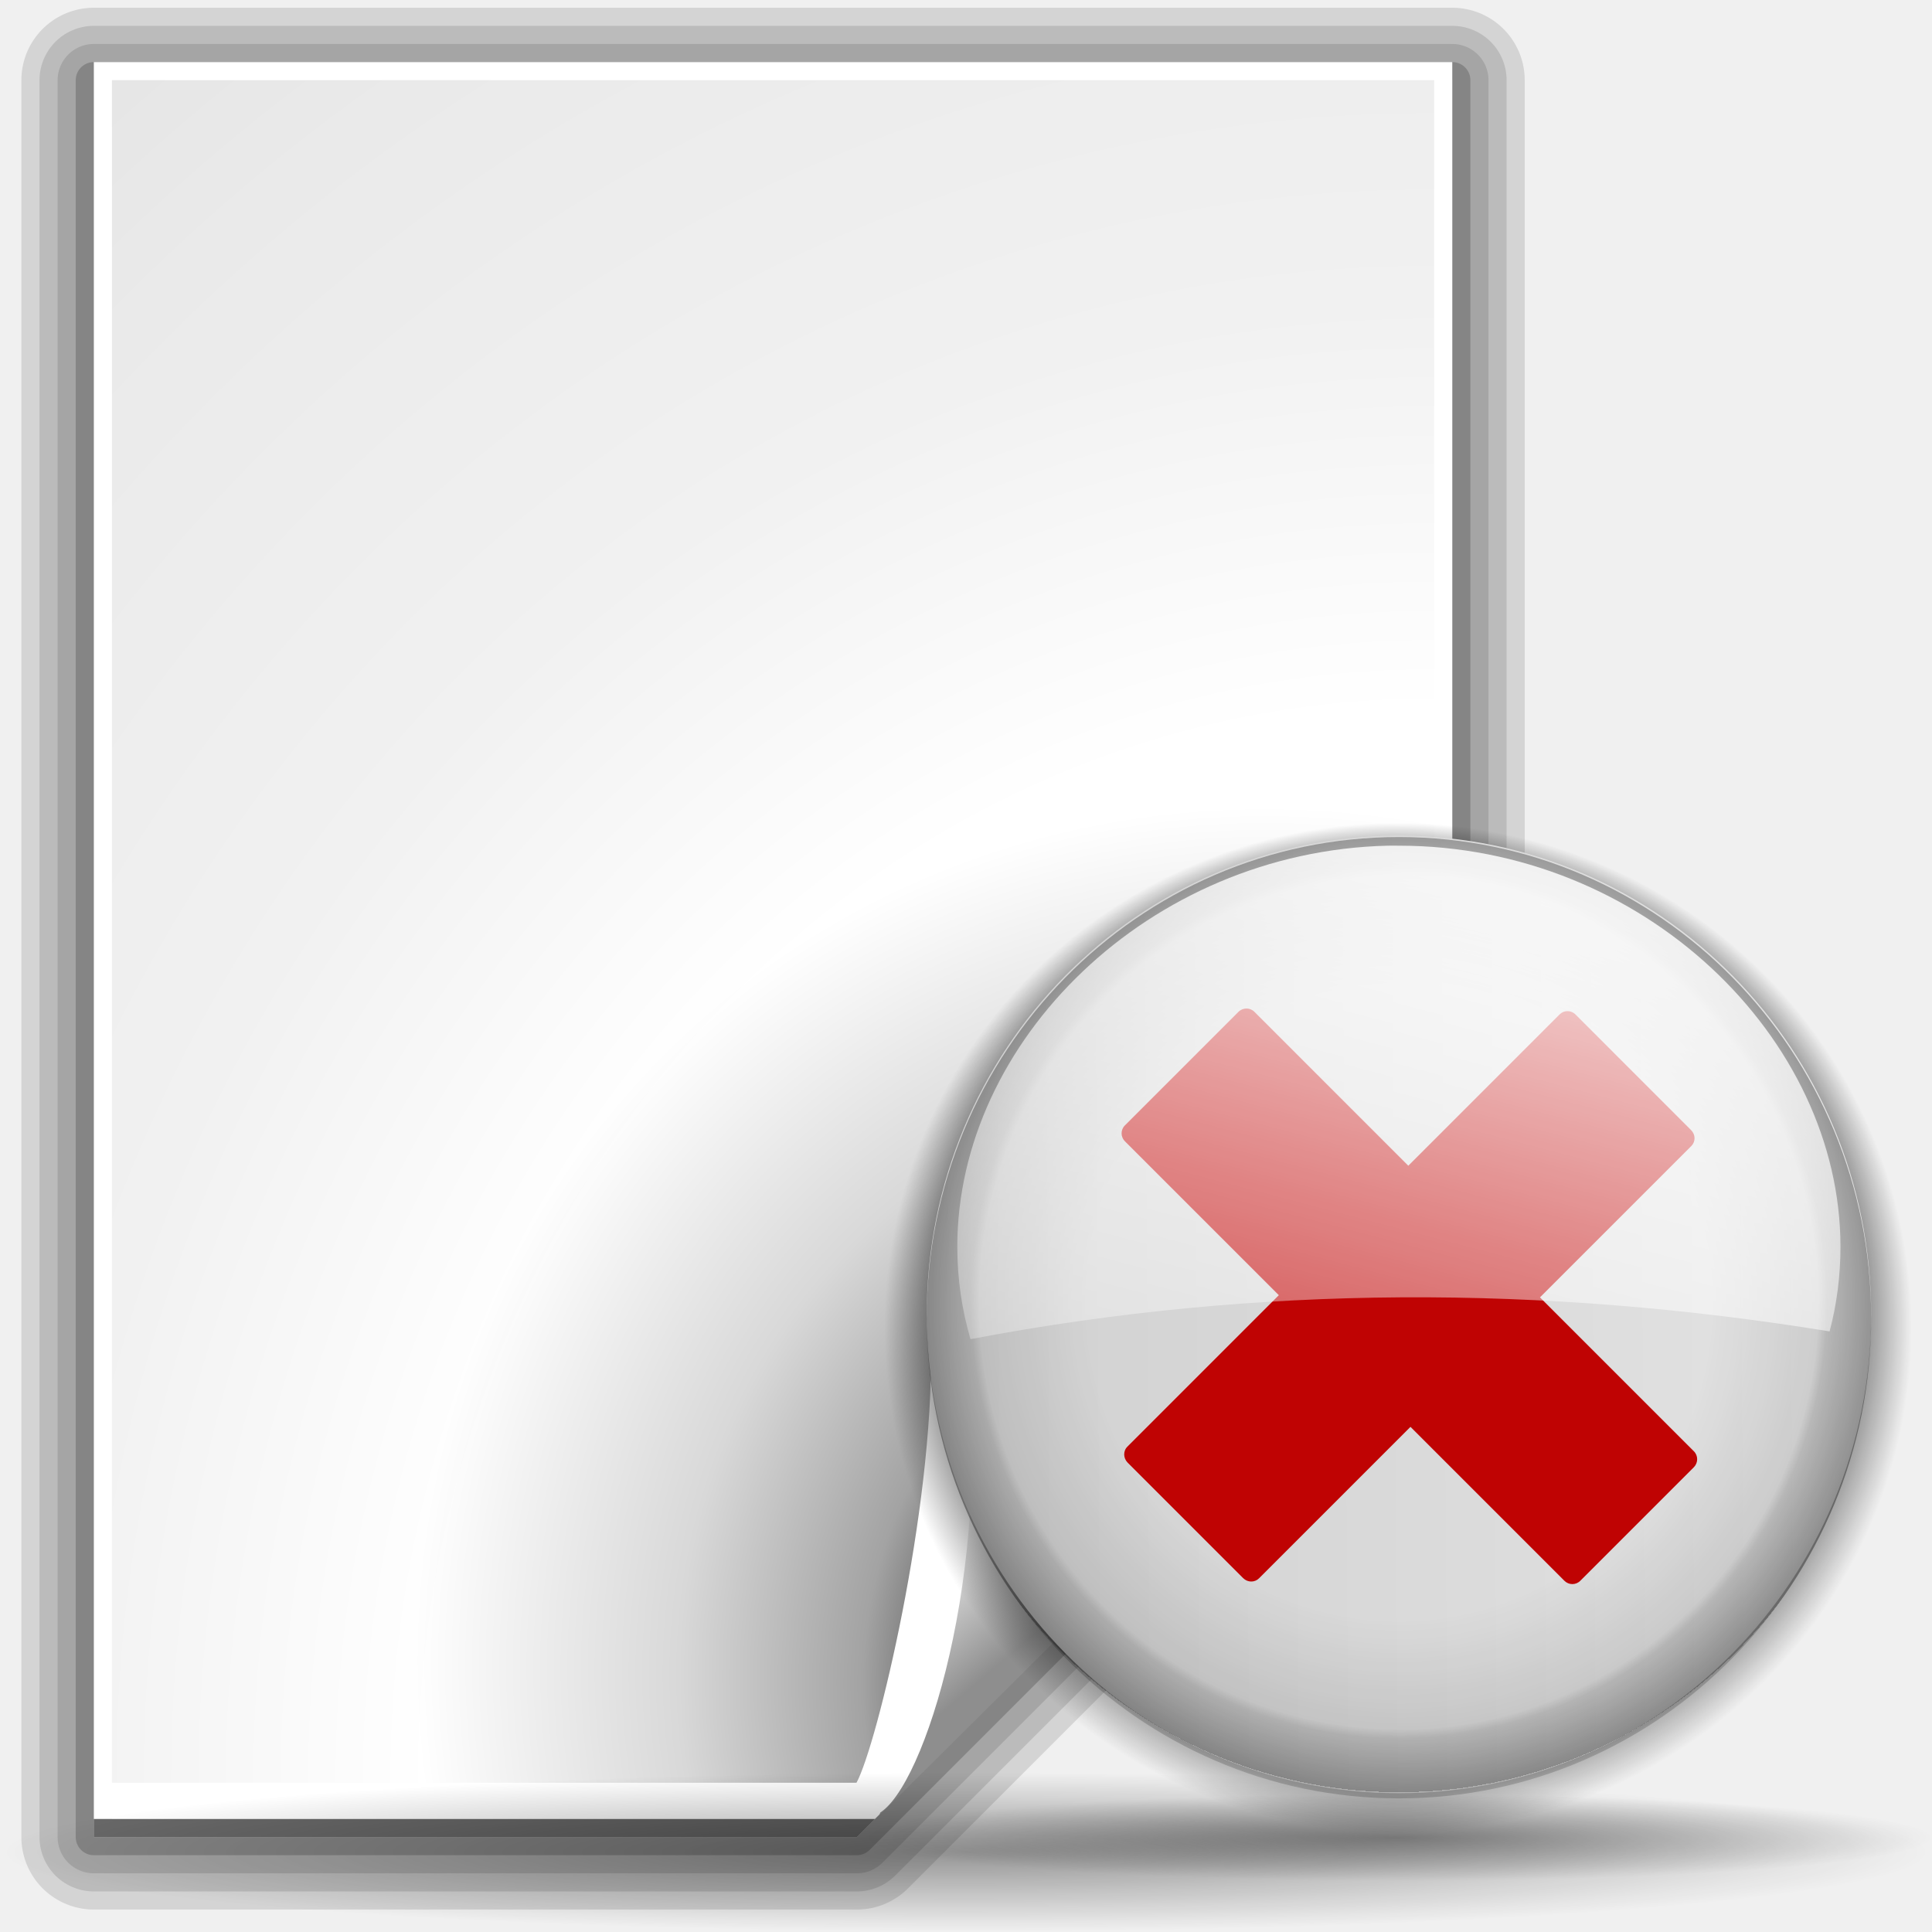
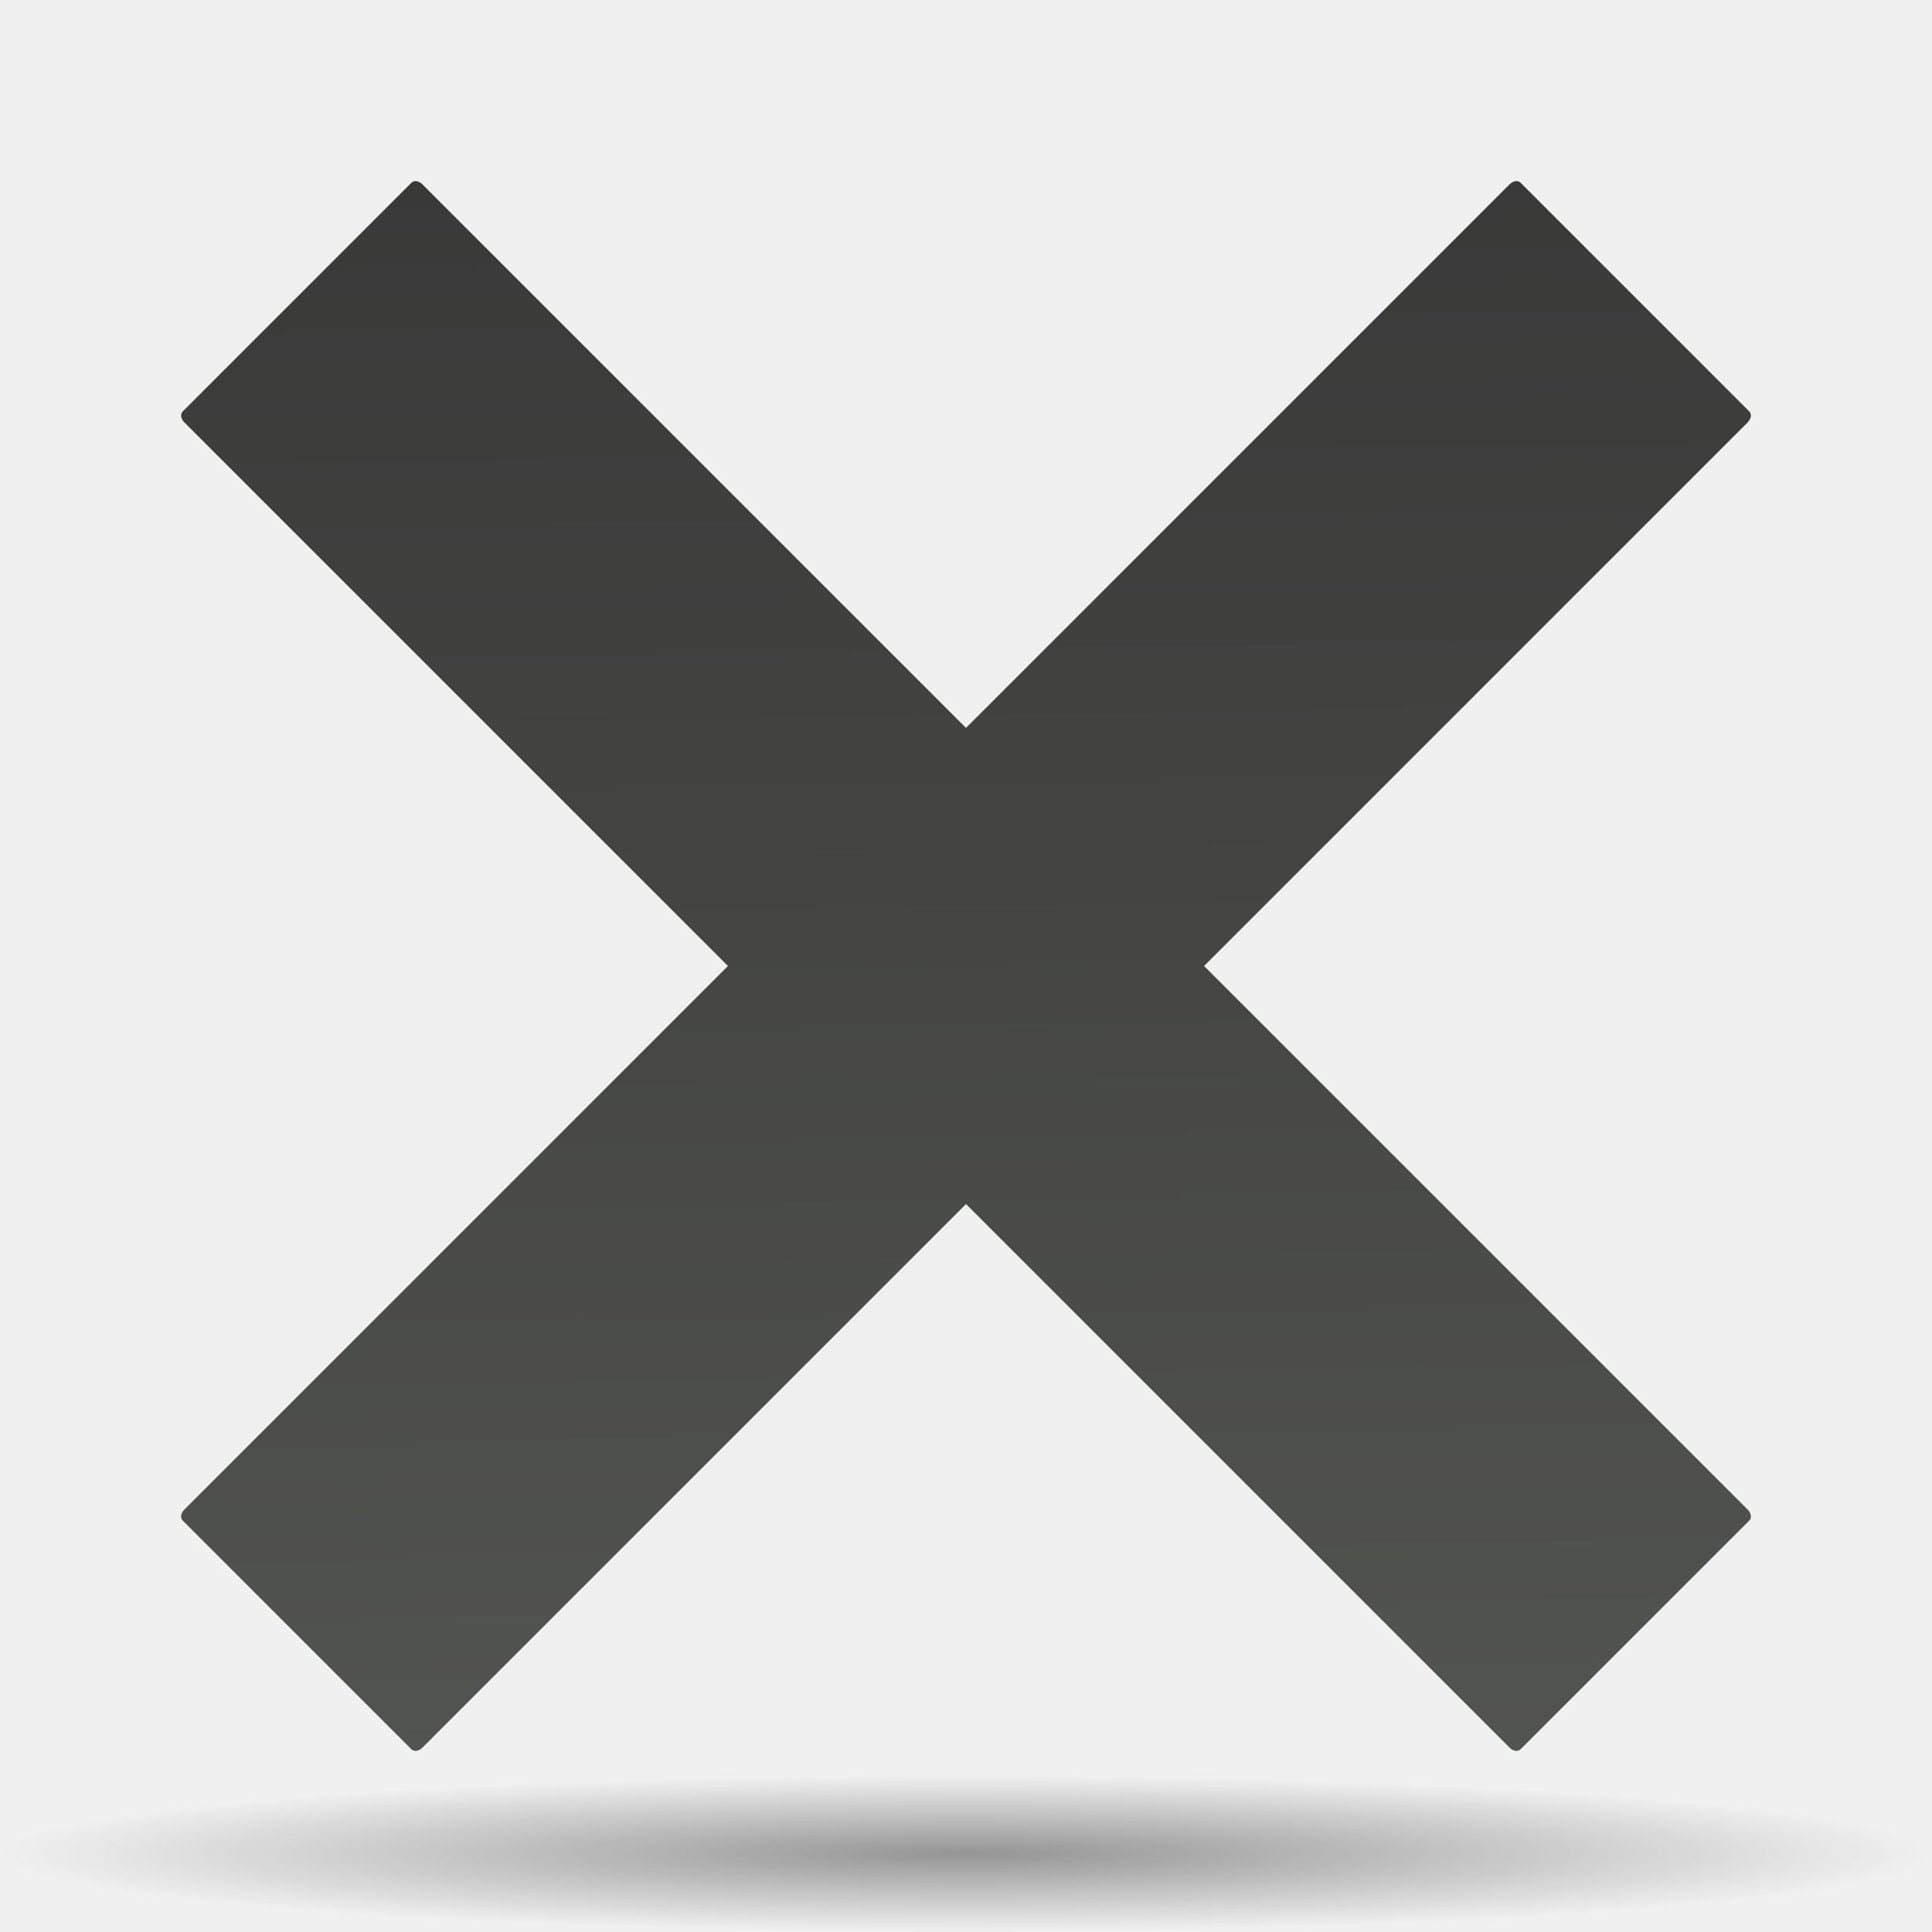
- <svg xmlns="http://www.w3.org/2000/svg" xmlns:xlink="http://www.w3.org/1999/xlink" width="128" height="128" id="svg1307" version="1.0">
-   <defs id="defs1309">
-     <linearGradient id="linearGradient2389">
-       <stop style="stop-color:#000000;stop-opacity:0;" offset="0" id="stop2391" />
-       <stop id="stop2393" offset="0.438" style="stop-color:#000000;stop-opacity:0;" />
-       <stop style="stop-color:#000000;stop-opacity:0;" offset="0.566" id="stop2395" />
-       <stop id="stop2423" offset="0.762" style="stop-color:#000000;stop-opacity:0.247;" />
-       <stop id="stop2421" offset="0.779" style="stop-color:#000000;stop-opacity:0.498;" />
-       <stop style="stop-color:#000000;stop-opacity:1;" offset="0.875" id="stop2397" />
-       <stop id="stop2411" offset="0.875" style="stop-color:#000000;stop-opacity:0.498;" />
-       <stop id="stop3938" offset="1" style="stop-color:#000000;stop-opacity:0;" />
+ <svg xmlns="http://www.w3.org/2000/svg" xmlns:xlink="http://www.w3.org/1999/xlink" version="1.0" width="128" height="128" id="svg8301">
+   <defs id="defs8303">
+     <radialGradient xlink:href="#linearGradient3291" id="radialGradient3336" gradientUnits="userSpaceOnUse" gradientTransform="matrix(1,0,0,0.197802,0,92.82166)" cx="63.912" cy="115.709" fx="63.912" fy="115.709" r="63.912" />
+     <linearGradient id="linearGradient3291">
+       <stop style="stop-color:black;stop-opacity:1" offset="0" id="stop3293" />
+       <stop style="stop-color:black;stop-opacity:0" offset="1" id="stop3295" />
    </linearGradient>
-     <linearGradient id="linearGradient2362">
-       <stop style="stop-color:#ffffff;stop-opacity:1;" offset="0" id="stop2364" />
-       <stop style="stop-color:#ffffff;stop-opacity:0;" offset="1" id="stop2366" />
+     <radialGradient cx="63.912" cy="115.709" r="63.912" fx="63.912" fy="115.709" id="radialGradient4418" xlink:href="#linearGradient3291" gradientUnits="userSpaceOnUse" gradientTransform="matrix(0.688444,0,0,5.67397e-2,1.5e-5,77.80829)" />
+     <linearGradient x1="1229.854" y1="-280.948" x2="1231.612" y2="-393.952" id="path4399_1_" gradientUnits="userSpaceOnUse" gradientTransform="matrix(0.9579,0,0,-0.9579,-1135.012,-285.1991)">
+       <stop style="stop-color:#323232;stop-opacity:1;" offset="0" id="stop6608" />
+       <stop style="stop-color:#555753;stop-opacity:1;" offset="1" id="stop6610" />
    </linearGradient>
-     <linearGradient id="linearGradient2321">
-       <stop style="stop-color:#c3c3c3;stop-opacity:1;" offset="0" id="stop2323" />
-       <stop style="stop-color:#ffffff;stop-opacity:1;" offset="1" id="stop2325" />
-     </linearGradient>
-     <linearGradient id="linearGradient2287">
-       <stop id="stop2299" offset="0" style="stop-color:#000000;stop-opacity:0;" />
-       <stop style="stop-color:#000000;stop-opacity:0;" offset="0.438" id="stop2307" />
-       <stop id="stop2309" offset="0.582" style="stop-color:#000000;stop-opacity:0;" />
-       <stop style="stop-color:#000000;stop-opacity:0.498;" offset="0.764" id="stop2419" />
-       <stop id="stop3918" offset="0.875" style="stop-color:#000000;stop-opacity:1;" />
-       <stop style="stop-color:#000000;stop-opacity:0.498;" offset="0.918" id="stop3920" />
-       <stop id="stop2417" offset="0.96" style="stop-color:#000000;stop-opacity:0;" />
-       <stop style="stop-color:#000000;stop-opacity:0;" offset="1" id="stop2291" />
-     </linearGradient>
-     <linearGradient id="linearGradient3291">
-       <stop id="stop3293" offset="0" style="stop-color:#000000;stop-opacity:1;" />
-       <stop id="stop3295" offset="1" style="stop-color:#000000;stop-opacity:0;" />
-     </linearGradient>
-     <radialGradient xlink:href="#linearGradient3291" id="radialGradient4000" gradientUnits="userSpaceOnUse" gradientTransform="matrix(1,0,0,0.197802,0,92.82166)" cx="63.912" cy="115.709" fx="63.912" fy="115.709" r="63.912" />
-     <radialGradient xlink:href="#linearGradient2287" id="radialGradient4022" gradientUnits="userSpaceOnUse" cx="95.796" cy="56.932" fx="95.991" fy="39.603" r="47.119" />
-     <radialGradient xlink:href="#linearGradient3291" id="radialGradient4024" gradientUnits="userSpaceOnUse" gradientTransform="matrix(1,0,0,0.197802,0,92.82166)" cx="63.912" cy="115.709" fx="63.912" fy="115.709" r="63.912" />
-     <linearGradient xlink:href="#linearGradient2321" id="linearGradient4026" gradientUnits="userSpaceOnUse" x1="-42.789" y1="82.914" x2="229.177" y2="81.155" />
-     <radialGradient xlink:href="#linearGradient2389" id="radialGradient4028" gradientUnits="userSpaceOnUse" gradientTransform="matrix(1.165294,0,0,1.180294,-9.816118,-9.597466)" cx="59.386" cy="52.047" fx="59.386" fy="52.047" r="43.225" />
-     <linearGradient id="linearGradient3075">
-       <stop id="stop3077" offset="0" style="stop-color:#ffffff;stop-opacity:1;" />
-       <stop style="stop-color:#ffffff;stop-opacity:1;" offset="0.426" id="stop3093" />
-       <stop style="stop-color:#f1f1f1;stop-opacity:1;" offset="0.589" id="stop3085" />
-       <stop id="stop3087" offset="0.802" style="stop-color:#eaeaea;stop-opacity:1;" />
-       <stop id="stop3079" offset="1" style="stop-color:#dfdfdf;stop-opacity:1;" />
-     </linearGradient>
-     <linearGradient id="linearGradient3139">
-       <stop id="stop3141" offset="0" style="stop-color:#000000;stop-opacity:1;" />
-       <stop style="stop-color:#000000;stop-opacity:0.682;" offset="0.407" id="stop3162" />
-       <stop id="stop3164" offset="0.453" style="stop-color:#000000;stop-opacity:0.487;" />
-       <stop style="stop-color:#000000;stop-opacity:0.361;" offset="0.5" id="stop3158" />
-       <stop id="stop3160" offset="0.706" style="stop-color:#000000;stop-opacity:0.152;" />
-       <stop id="stop3143" offset="1" style="stop-color:#000000;stop-opacity:0;" />
-     </linearGradient>
-     <linearGradient id="linearGradient3149">
-       <stop id="stop3151" offset="0" style="stop-color:#8e8e8e;stop-opacity:1;" />
-       <stop id="stop3153" offset="1" style="stop-color:#f8f8f8;stop-opacity:1;" />
-     </linearGradient>
-     <linearGradient xlink:href="#linearGradient2362" id="linearGradient4193" gradientUnits="userSpaceOnUse" gradientTransform="matrix(0.698909,0,0,0.68739,48.5937,47.41536)" x1="74.515" y1="17.232" x2="52.588" y2="99.065" />
-     <radialGradient xlink:href="#linearGradient3075" id="radialGradient2567" gradientUnits="userSpaceOnUse" gradientTransform="matrix(2.888472,-5.288986e-2,5.892076e-2,3.079452,42.93675,-212.2837)" cx="-25" cy="106.5" fx="-25" fy="106.5" r="45" />
-     <radialGradient xlink:href="#linearGradient3139" id="radialGradient2569" gradientUnits="userSpaceOnUse" gradientTransform="matrix(0.778981,-0.705005,0.742951,0.820909,-84.56197,13.42081)" cx="-24.853" cy="99.775" fx="-24.853" fy="99.775" r="46" />
-     <linearGradient xlink:href="#linearGradient3149" id="linearGradient2571" gradientUnits="userSpaceOnUse" x1="-39.099" y1="103.684" x2="-44.16" y2="97.762" />
+     <linearGradient xlink:href="#path4399_1_" id="linearGradient2735" gradientUnits="userSpaceOnUse" gradientTransform="matrix(1.27197,0,0,-1.27197,-1501.577,-373.1342)" x1="1229.854" y1="-280.948" x2="1231.612" y2="-393.952" />
  </defs>
-   <g id="layer1">
-     <path id="path2276" d="M 50.893,3.281 L 50.893,0.487 L 50.893,3.281 z " style="fill:#ffffff;fill-opacity:0.757;fill-rule:nonzero;stroke:none;stroke-width:0.5;stroke-linecap:round;stroke-linejoin:round;stroke-miterlimit:4;stroke-dasharray:none;stroke-dashoffset:4;stroke-opacity:1" />
-     <path id="path3206" d="M -68.609,-83.349 L -68.609,-86.144 L -68.609,-83.349 z " style="fill:white;fill-opacity:0.757;fill-rule:nonzero;stroke:none;stroke-width:0.5;stroke-linecap:round;stroke-linejoin:round;stroke-miterlimit:4;stroke-dasharray:none;stroke-dashoffset:4;stroke-opacity:1" />
-     <g id="layer4" style="display:inline" transform="translate(114.3422,61.23268)" />
-     <g id="layer5" style="display:inline" transform="translate(114.3422,61.23268)" />
-     <path id="path3946" d="M 177.982,-17.594 L 177.982,-20.388 L 177.982,-17.594 z " style="fill:white;fill-opacity:0.757;fill-rule:nonzero;stroke:none;stroke-width:0.5;stroke-linecap:round;stroke-linejoin:round;stroke-miterlimit:4;stroke-dasharray:none;stroke-dashoffset:4;stroke-opacity:1" />
-     <g transform="matrix(1.2,0,0,1.2,122.6169,-22.2877)" id="g1438">
-       <path style="opacity:1;fill:white;fill-opacity:1;fill-rule:nonzero;stroke:black;stroke-width:8;stroke-linecap:round;stroke-linejoin:round;stroke-miterlimit:4;stroke-dasharray:none;stroke-dashoffset:4;stroke-opacity:0.118" d="M -97,23 L -97,120 L -54.875,120 L -22,87.125 L -22,23 L -97,23 z " id="path1440" />
-       <path style="opacity:1;fill:white;fill-opacity:1;fill-rule:nonzero;stroke:black;stroke-width:6;stroke-linecap:round;stroke-linejoin:round;stroke-miterlimit:4;stroke-dasharray:none;stroke-dashoffset:4;stroke-opacity:0.118" d="M -97,23 L -97,120 L -54.875,120 L -22,87.125 L -22,23 L -97,23 z " id="path1442" />
-       <path style="opacity:1;fill:white;fill-opacity:1;fill-rule:nonzero;stroke:black;stroke-width:4;stroke-linecap:round;stroke-linejoin:round;stroke-miterlimit:4;stroke-dasharray:none;stroke-dashoffset:4;stroke-opacity:0.118" d="M -97,23 L -97,120 L -54.875,120 L -22,87.125 L -22,23 L -97,23 z " id="path1444" />
-       <path style="opacity:1;fill:#818181;fill-opacity:1;fill-rule:nonzero;stroke:black;stroke-width:2;stroke-linecap:round;stroke-linejoin:round;stroke-miterlimit:4;stroke-dasharray:none;stroke-dashoffset:4;stroke-opacity:0.195" d="M -97,23 L -97,120 L -54.875,120 L -22,87.125 L -22,23 L -97,23 z " id="path1446" />
-       <path style="opacity:1;fill:white;fill-opacity:1;fill-rule:nonzero;stroke:none;stroke-width:3.632;stroke-linecap:round;stroke-linejoin:round;stroke-miterlimit:4;stroke-dasharray:none;stroke-dashoffset:4;stroke-opacity:1" d="M -97,22 L -97,119 L -53.875,119 L -22,87.125 L -22,22 L -97,22 z " id="path1448" />
-       <path style="opacity:1;fill:url(#radialGradient2567);fill-opacity:1;fill-rule:nonzero;stroke:none;stroke-width:3.632;stroke-linecap:round;stroke-linejoin:round;stroke-miterlimit:4;stroke-dasharray:none;stroke-dashoffset:4;stroke-opacity:1" d="M -96,23 L -96,117 L -51.875,117 L -23,88.125 L -23,23 L -96,23 z " id="path1450" />
-       <path id="path1452" d="M -86,56 L -86,117 L -51.875,117 L -23,88.125 L -23,56 L -86,56 z " style="opacity:1;fill:url(#radialGradient2569);fill-opacity:1;fill-rule:nonzero;stroke:none;stroke-width:3.632;stroke-linecap:round;stroke-linejoin:round;stroke-miterlimit:4;stroke-dasharray:none;stroke-dashoffset:4;stroke-opacity:1" />
-       <path id="path1454" d="M -23.064,88.165 C -26.794,90.197 -38.389,95.482 -48.816,94.167 C -47.681,106.203 -53.038,116.638 -53.631,118.806 C -44.19,109.452 -23.117,88.461 -23.064,88.165 z " style="fill:url(#linearGradient2571);fill-opacity:1;fill-rule:evenodd;stroke:none;stroke-width:1px;stroke-linecap:butt;stroke-linejoin:miter;stroke-opacity:1" />
-       <path style="fill:white;fill-opacity:1;fill-rule:evenodd;stroke:none;stroke-width:1px;stroke-linecap:butt;stroke-linejoin:miter;stroke-opacity:1" d="M -50.783,93 C -44.94,93.341 -27.447,90.121 -23.132,86.265 L -22.064,86.265 C -22.51,90.586 -38.289,95.582 -48.716,94.267 C -47.581,106.303 -51.445,118.131 -53.93,118.806 L -54.893,116.998 C -53.769,114.951 -50.64,101.952 -50.783,93 z " id="path1456" />
-     </g>
-     <path style="opacity:0.381;fill:url(#radialGradient4000);fill-opacity:1;fill-rule:nonzero;stroke:none;stroke-width:0;stroke-linecap:round;stroke-linejoin:round;stroke-miterlimit:4;stroke-dasharray:none;stroke-dashoffset:4;stroke-opacity:1" id="path3289" d="M 127.824 115.709 A 63.912 12.642 0 1 1  0,115.709 A 63.912 12.642 0 1 1  127.824 115.709 z" transform="matrix(1,0,0,0.416667,8.919899e-2,74.49653)" />
-     <path style="opacity:0.389;fill:url(#radialGradient4022);fill-opacity:1;fill-rule:nonzero;stroke:none;stroke-width:0.712;stroke-linecap:square;stroke-linejoin:miter;stroke-miterlimit:4;stroke-dasharray:none;stroke-dashoffset:4;stroke-opacity:1" id="path1410" d="M 142.915 56.932 A 47.119 47.119 0 1 1  48.677,56.932 A 47.119 47.119 0 1 1  142.915 56.932 z" transform="matrix(0.752338,0,0,0.739939,20.54544,46.36437)" />
-     <path id="path1561" d="M 85.358,56.3 L 85.358,54.773 L 85.358,56.3 z " style="fill:white;fill-opacity:0.757;fill-rule:nonzero;stroke:none;stroke-width:0.5;stroke-linecap:round;stroke-linejoin:round;stroke-miterlimit:4;stroke-dasharray:none;stroke-dashoffset:4;stroke-opacity:1" />
-     <path style="opacity:0.381;fill:url(#radialGradient4024);fill-opacity:1;fill-rule:nonzero;stroke:none;stroke-width:0;stroke-linecap:round;stroke-linejoin:round;stroke-miterlimit:4;stroke-dasharray:none;stroke-dashoffset:4;stroke-opacity:1" id="path1563" d="M 127.824 115.709 A 63.912 12.642 0 1 1  0,115.709 A 63.912 12.642 0 1 1  127.824 115.709 z" transform="matrix(0.555449,0,0,0.227623,57.0892,95.40937)" />
-     <path style="fill:url(#linearGradient4026);fill-opacity:1;fill-rule:nonzero;stroke:none;stroke-width:0.712;stroke-linecap:square;stroke-linejoin:miter;stroke-miterlimit:4;stroke-dasharray:none;stroke-dashoffset:4;stroke-opacity:1" id="path2311" d="M 102.611 53.232 A 43.225 43.809 0 1 1  16.161,53.232 A 43.225 43.809 0 1 1  102.611 53.232 z" transform="matrix(0.723759,0,0,0.724052,49.70353,48.54215)" />
-     <path transform="matrix(0.723759,0,0,0.726895,49.70353,48.60879)" d="M 102.611 53.232 A 43.225 43.809 0 1 1  16.161,53.232 A 43.225 43.809 0 1 1  102.611 53.232 z" id="path2338" style="opacity:0.381;fill:url(#radialGradient4028);fill-opacity:1;fill-rule:nonzero;stroke:none;stroke-width:0.712;stroke-linecap:square;stroke-linejoin:miter;stroke-miterlimit:4;stroke-dasharray:none;stroke-dashoffset:4;stroke-opacity:1" />
-     <path style="fill:#bf0303;fill-opacity:1;fill-rule:nonzero;stroke:none;stroke-width:0.712;stroke-linecap:square;stroke-linejoin:miter;stroke-miterlimit:4;stroke-dasharray:none;stroke-dashoffset:4;stroke-opacity:1" d="M 104.334,67.166 C 104.035,66.92 103.603,66.934 103.335,67.202 L 93.305,77.232 L 83.107,67.034 C 82.816,66.743 82.342,66.746 82.048,67.04 L 74.527,74.561 C 74.233,74.855 74.237,75.322 74.528,75.613 L 84.726,85.81 L 74.689,95.848 C 74.403,96.134 74.414,96.608 74.713,96.907 L 82.36,104.554 C 82.658,104.852 83.125,104.856 83.411,104.57 L 93.448,94.533 L 103.646,104.731 C 103.937,105.022 104.404,105.026 104.698,104.732 L 112.219,97.211 C 112.513,96.917 112.516,96.443 112.225,96.152 L 102.027,85.954 L 112.057,75.924 C 112.343,75.638 112.339,75.171 112.04,74.873 L 104.394,67.226 C 104.375,67.207 104.354,67.182 104.334,67.166 z " id="rect2372" />
-     <path style="opacity:0.844;fill:url(#linearGradient4193);fill-opacity:1;fill-rule:nonzero;stroke:none;stroke-width:0.712;stroke-linecap:square;stroke-linejoin:miter;stroke-miterlimit:4;stroke-dashoffset:4;stroke-opacity:1" d="M 91.926,56.029 C 76.124,56.418 63.424,68.966 63.424,82.601 C 63.424,84.711 63.724,86.765 64.297,88.723 C 83.363,85.092 102.32,85.137 121.215,88.208 C 121.694,86.407 121.935,84.526 121.935,82.601 C 121.935,68.749 108.841,56.029 92.69,56.029 C 92.438,56.029 92.177,56.023 91.926,56.029 z " id="path2342" />
-     <rect style="opacity:0.578;fill:white;fill-opacity:1;fill-rule:nonzero;stroke:none;stroke-width:3.632;stroke-linecap:round;stroke-linejoin:round;stroke-miterlimit:4;stroke-dasharray:none;stroke-dashoffset:4;stroke-opacity:1" id="rect1327" width="1" height="0" x="27.873" y="-0.3" />
-     <rect style="opacity:0.578;fill:white;fill-opacity:1;fill-rule:nonzero;stroke:none;stroke-width:3.632;stroke-linecap:round;stroke-linejoin:round;stroke-miterlimit:4;stroke-dasharray:none;stroke-dashoffset:4;stroke-opacity:1" id="rect2482" width="1" height="0" x="-7.254" y="-27.828" />
-     <path id="path2494" d="M -166.191,-101.044 L -166.191,-103.838 L -166.191,-101.044 z " style="fill:white;fill-opacity:0.757;fill-rule:nonzero;stroke:none;stroke-width:0.5;stroke-linecap:round;stroke-linejoin:round;stroke-miterlimit:4;stroke-dasharray:none;stroke-dashoffset:4;stroke-opacity:1" />
-     <g style="opacity:0.402" transform="matrix(-0.782995,0,0,0.650879,-2489.05,585.474)" id="g4640" />
-     <g id="g4646" transform="matrix(-0.782995,0,0,0.650879,-2489.05,585.474)" style="opacity:0.402" />
-     <g id="g4730" transform="matrix(1,0,0,0.650879,711.913,592.8018)" style="opacity:0.402" />
-     <g style="opacity:0.402" transform="matrix(1,0,0,0.650879,711.913,592.8018)" id="g4748" />
-   </g>
+   <path style="opacity:0.381;fill:url(#radialGradient3336);fill-opacity:1;fill-rule:nonzero;stroke:none;stroke-width:0;stroke-linecap:round;stroke-linejoin:round;stroke-miterlimit:4;stroke-dasharray:none;stroke-dashoffset:4;stroke-opacity:1" id="path1563" d="M 127.824 115.709 A 63.912 12.642 0 1 1  0,115.709 A 63.912 12.642 0 1 1  127.824 115.709 z" transform="matrix(1.001374,0,0,0.410379,-2.393169e-5,75.32738)" />
+   <path id="path4399" style="fill:url(#linearGradient2735)" d="M 100.736,12.1 C 100.566,11.933 100.247,11.982 100.017,12.21 L 64,48.227 L 27.982,12.21 C 27.753,11.98 27.432,11.931 27.262,12.101 L 12.102,27.262 C 11.932,27.432 11.979,27.753 12.211,27.981 L 48.228,64 L 12.211,100.017 C 11.979,100.247 11.932,100.568 12.102,100.737 L 27.262,115.898 C 27.432,116.068 27.753,116.021 27.982,115.789 L 64,79.772 L 100.017,115.789 C 100.247,116.021 100.568,116.068 100.737,115.898 L 115.899,100.737 C 116.069,100.568 116.02,100.247 115.79,100.017 L 79.773,64 L 115.79,27.981 C 116.02,27.752 116.069,27.43 115.899,27.262 L 100.737,12.101 L 100.737,12.101 C 100.737,12.101 100.737,12.1 100.736,12.1 z " />
</svg>
